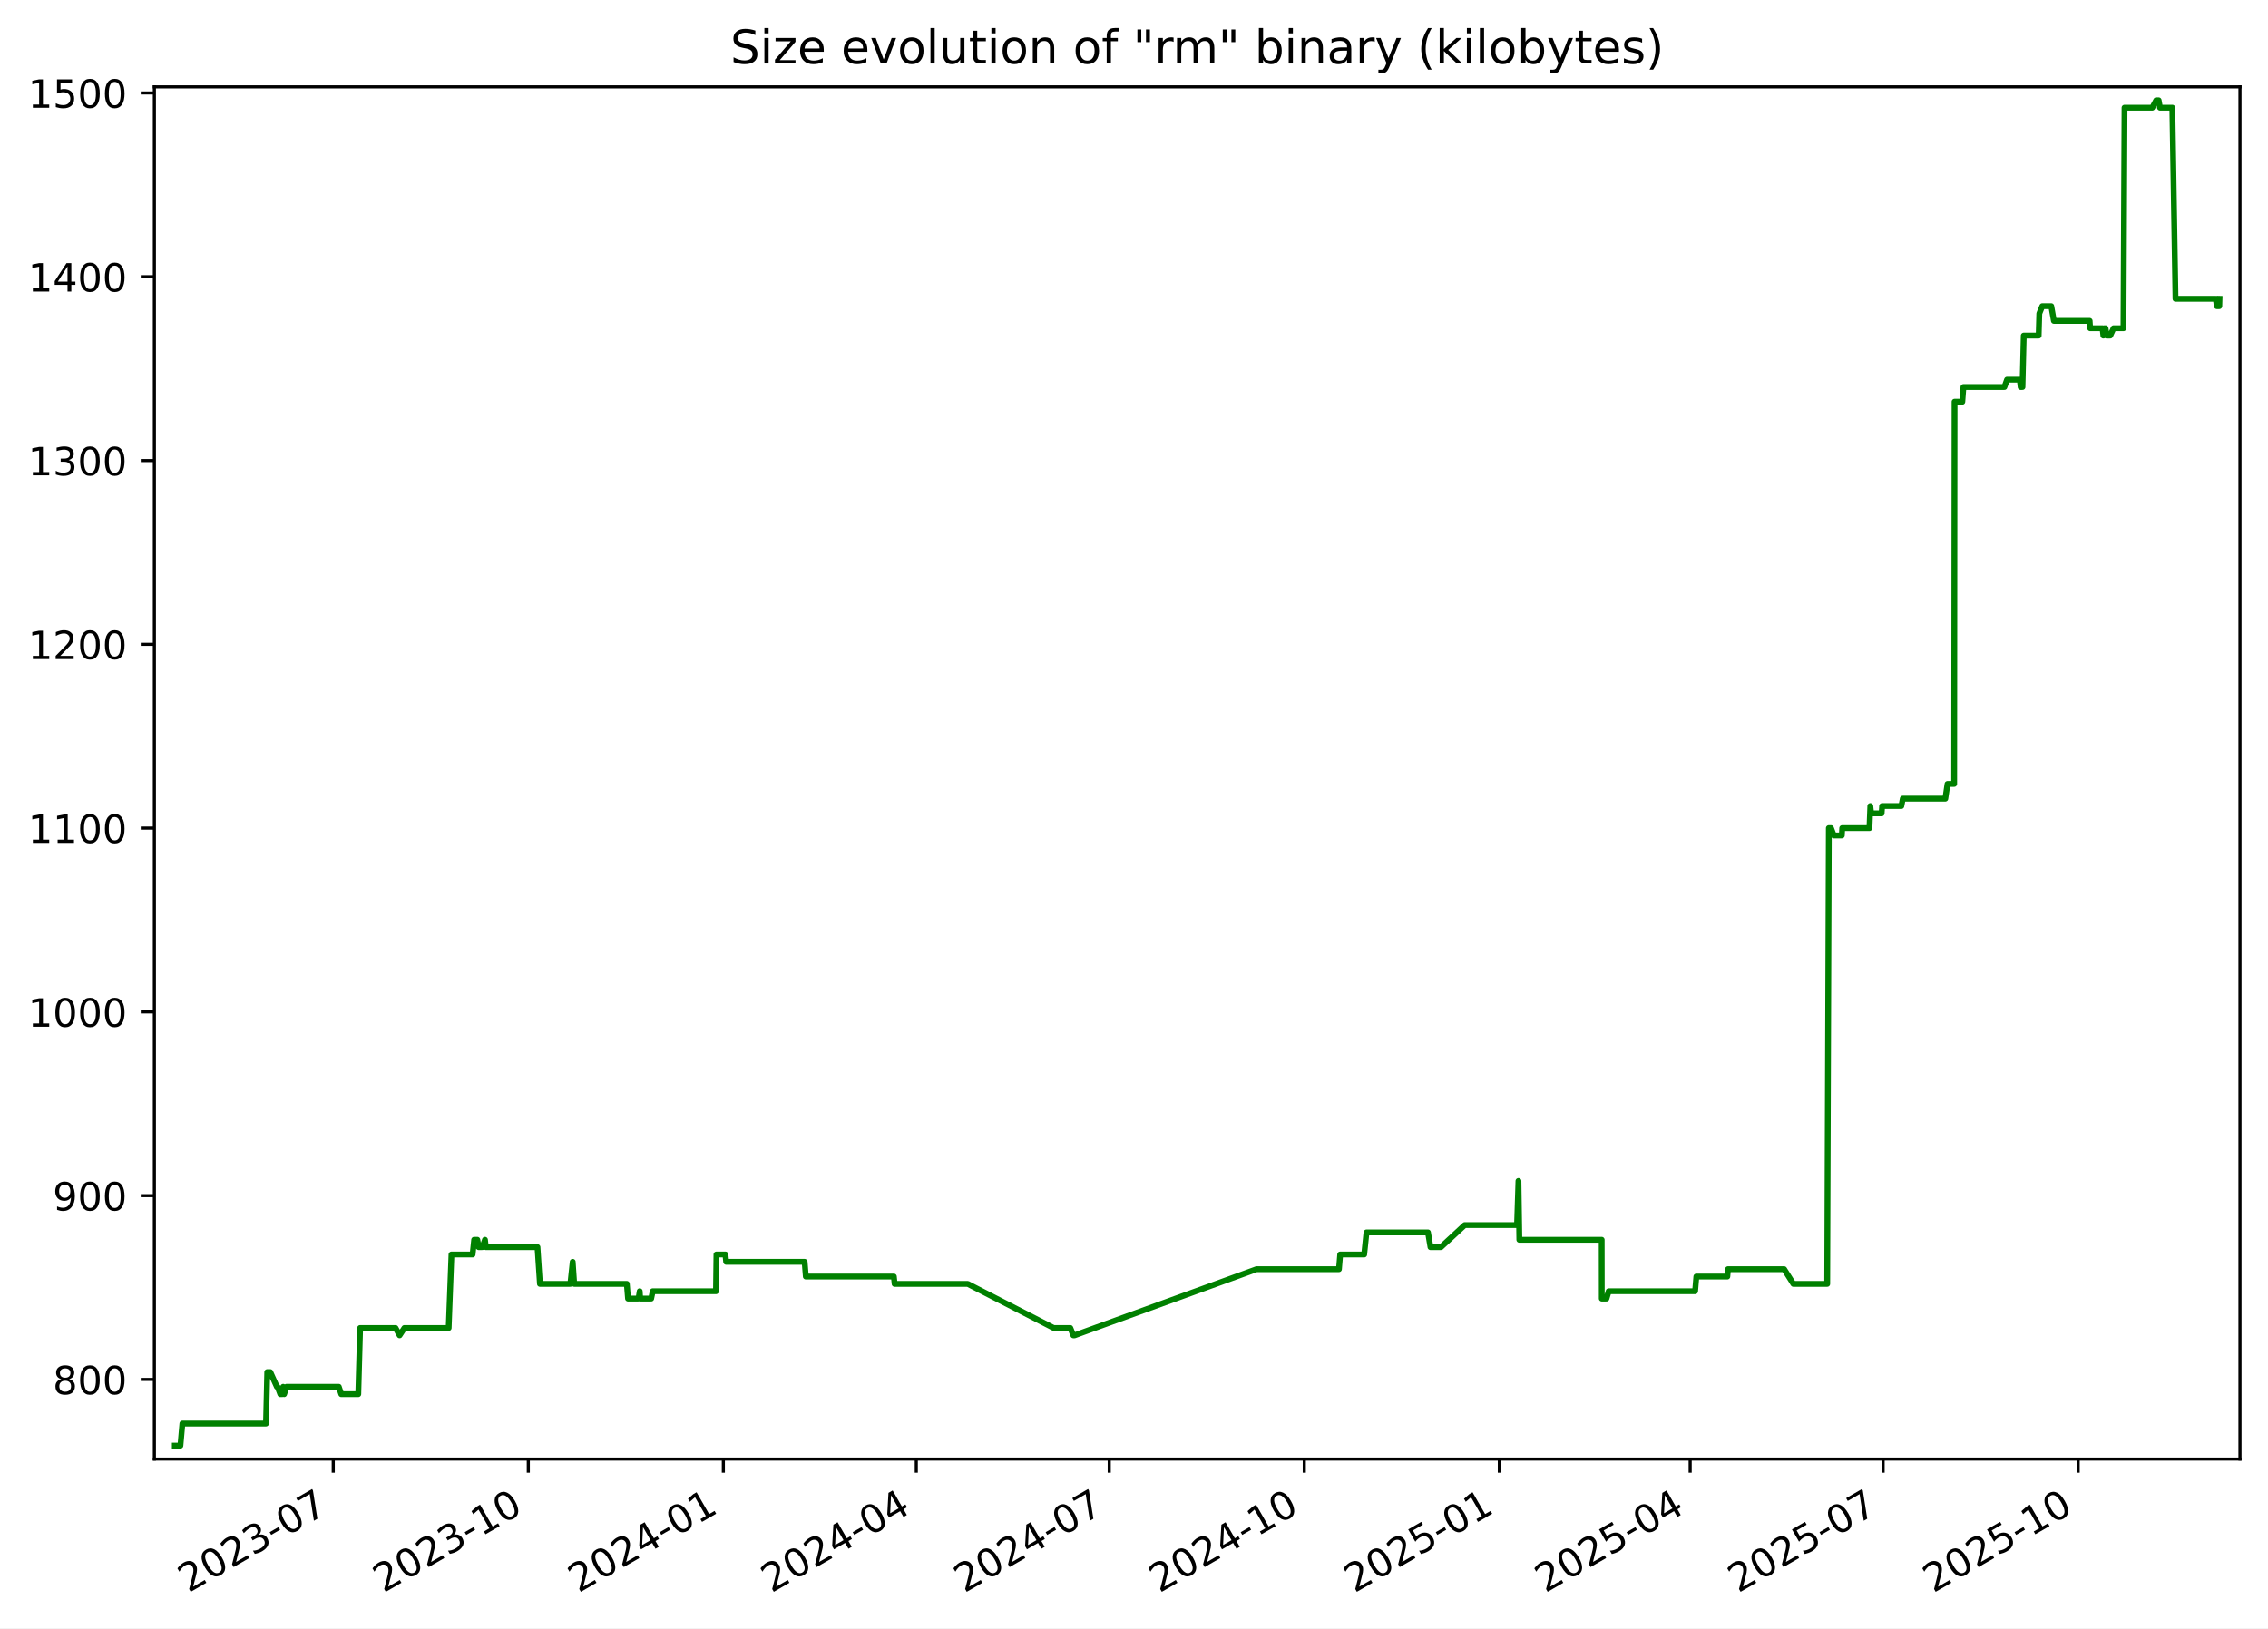
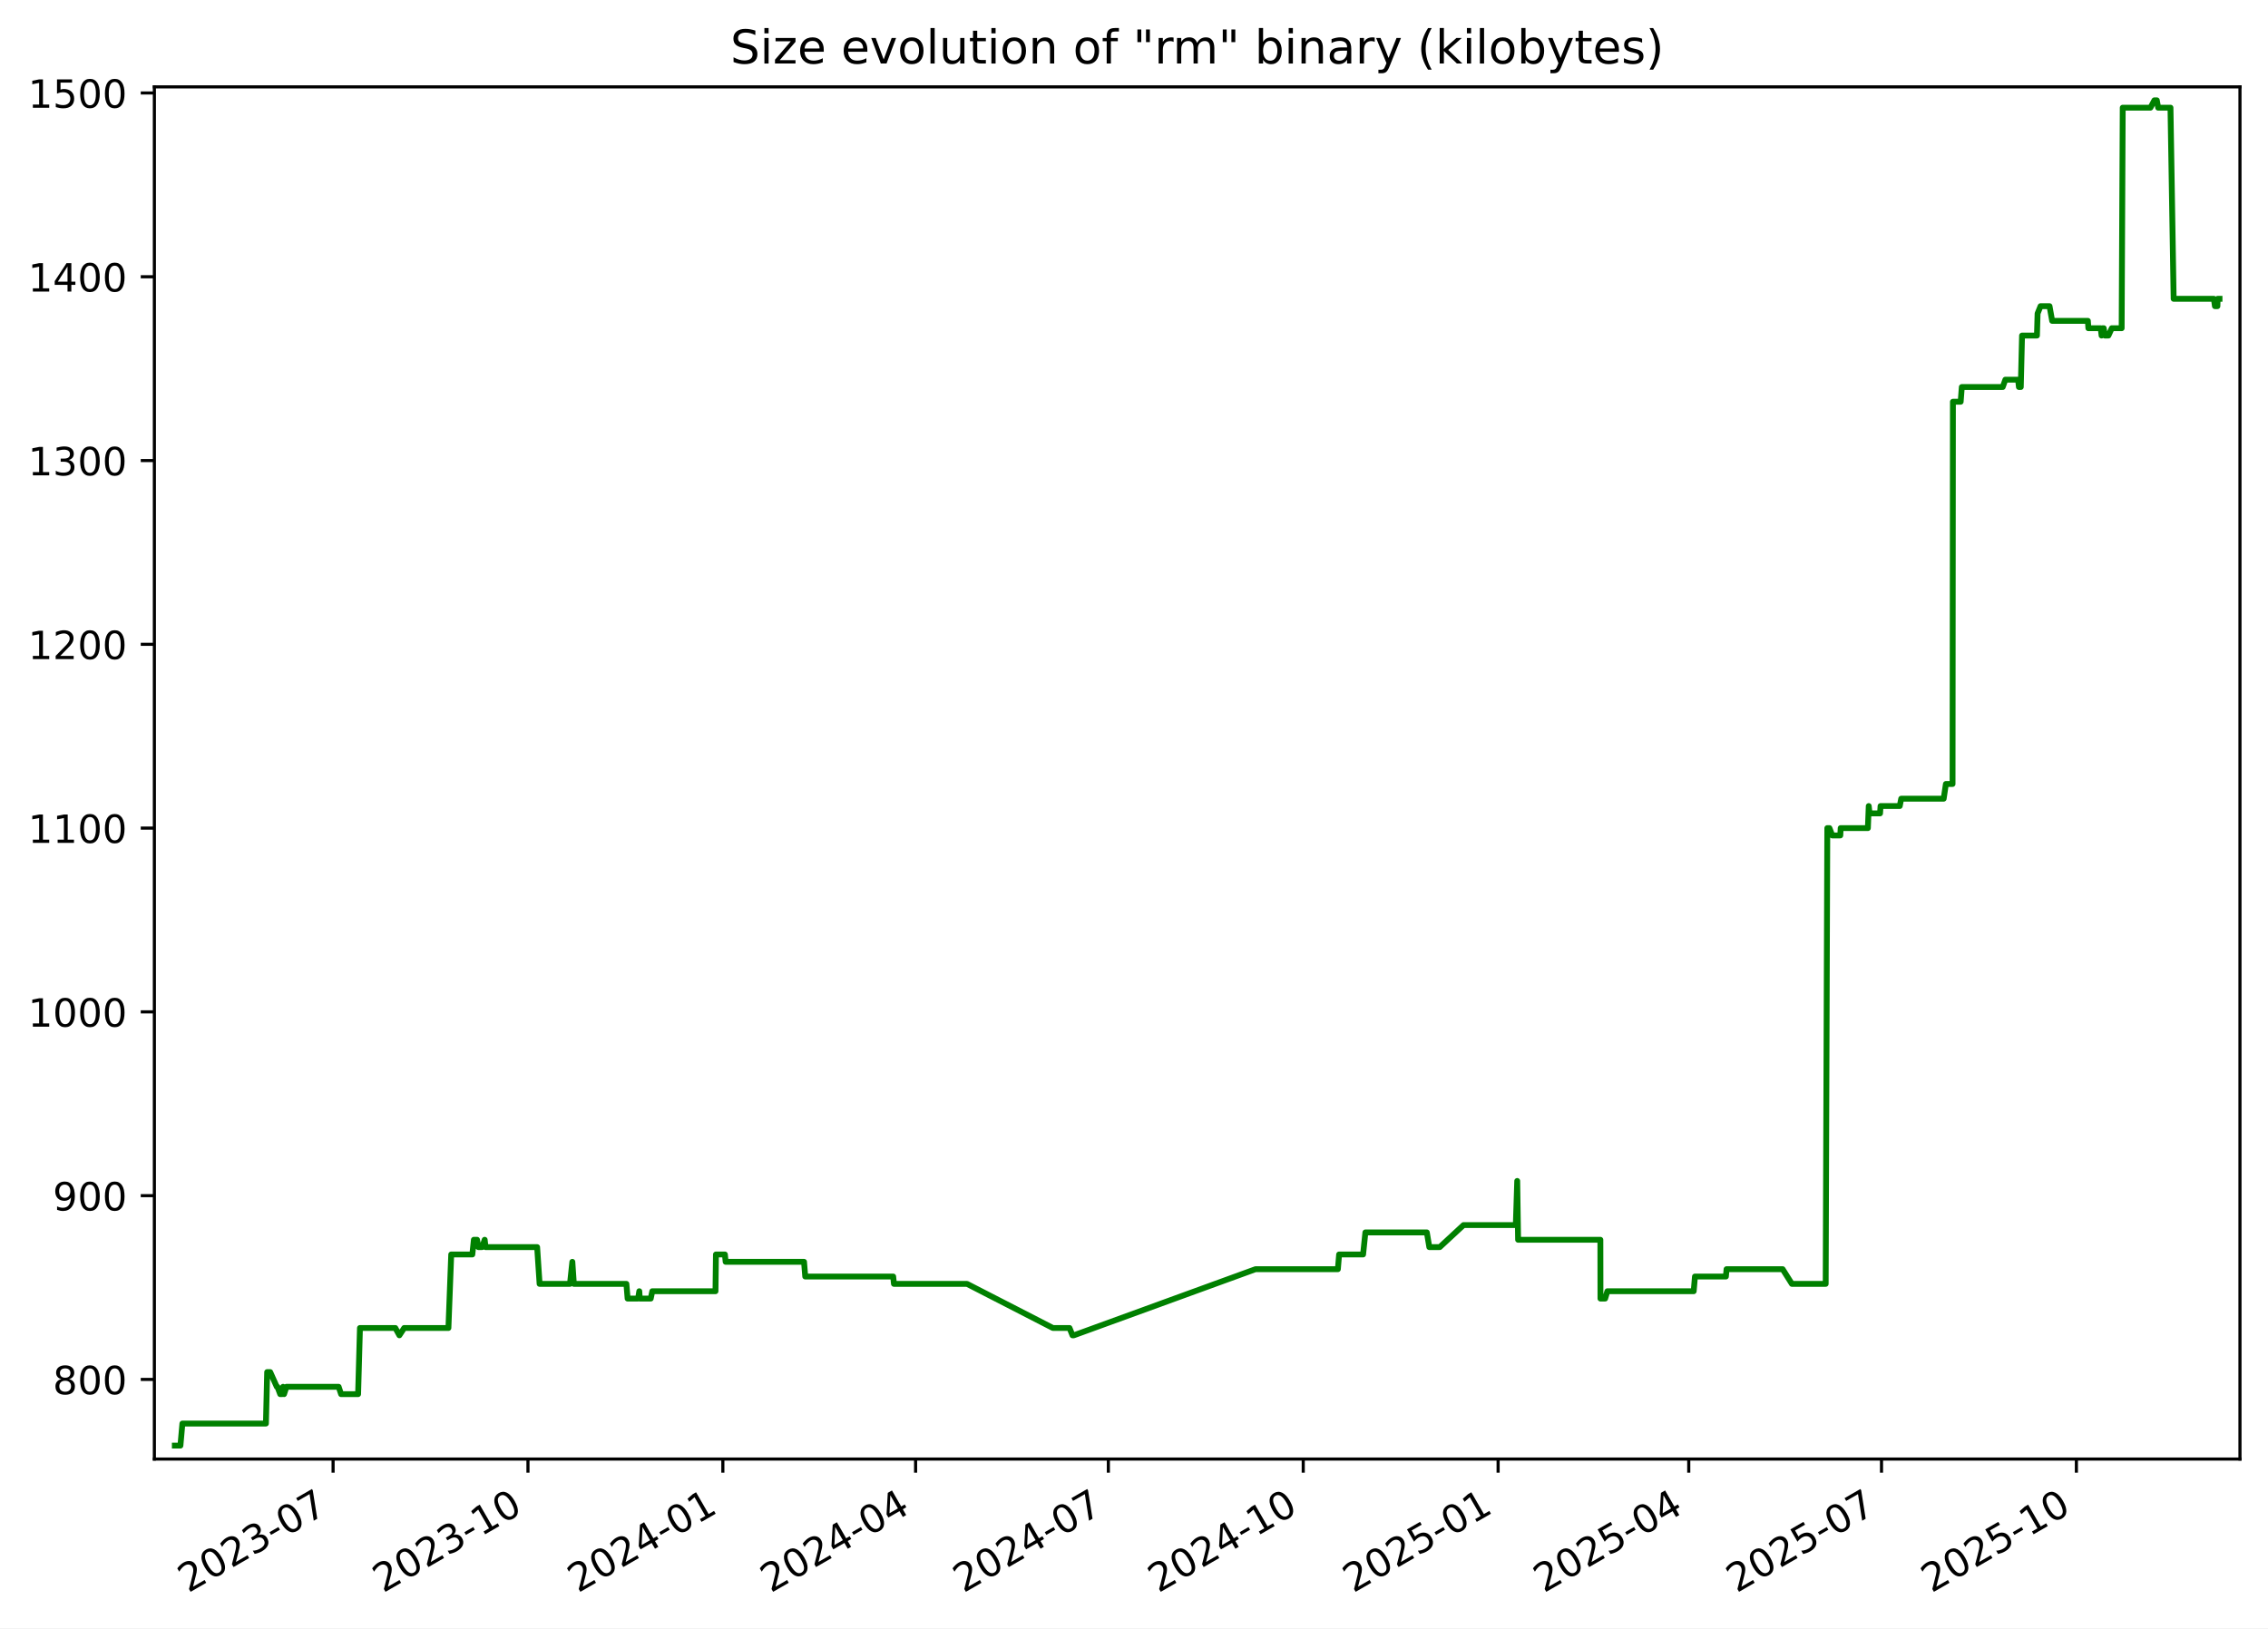
<svg xmlns="http://www.w3.org/2000/svg" xmlns:xlink="http://www.w3.org/1999/xlink" width="582.53pt" height="418.303pt" viewBox="0 0 582.53 418.303" version="1.1">
  <defs>
    <style type="text/css">*{stroke-linejoin: round; stroke-linecap: butt}</style>
  </defs>
  <g id="figure_1">
    <g id="patch_1">
      <path d="M -0 418.303  L 582.53 418.303  L 582.53 0  L -0 0  z " style="fill: #ffffff" />
    </g>
    <g id="axes_1">
      <g id="patch_2">
        <path d="M 39.65 374.83  L 575.33 374.83  L 575.33 22.318  L 39.65 22.318  z " style="fill: #ffffff" />
      </g>
      <g id="matplotlib.axis_1">
        <g id="xtick_1">
          <g id="line2d_1">
            <defs>
-               <path id="m361bc840e3" d="M 0 0  L 0 3.5  " style="stroke: #000000; stroke-width: 0.8" />
+               <path id="ma7aeedb7ee" d="M 0 0  L 0 3.5  " style="stroke: #000000; stroke-width: 0.8" />
            </defs>
            <g>
-               <use xlink:href="#m361bc840e3" x="85.592" y="374.83" style="stroke: #000000; stroke-width: 0.8" />
+               <use xlink:href="#ma7aeedb7ee" x="85.554" y="374.83" style="stroke: #000000; stroke-width: 0.8" />
            </g>
          </g>
          <g id="text_1">
-             <g transform="translate(48.36697 409.302) rotate(-30) scale(0.1 -0.1)">
+             <g transform="translate(48.3293 409.302) rotate(-30) scale(0.1 -0.1)">
              <defs>
                <path id="DejaVuSans-32" d="M 1228 531  L 3431 531  L 3431 0  L 469 0  L 469 531  Q 828 903 1448 1529  Q 2069 2156 2228 2338  Q 2531 2678 2651 2914  Q 2772 3150 2772 3378  Q 2772 3750 2511 3984  Q 2250 4219 1831 4219  Q 1534 4219 1204 4116  Q 875 4013 500 3803  L 500 4441  Q 881 4594 1212 4672  Q 1544 4750 1819 4750  Q 2544 4750 2975 4387  Q 3406 4025 3406 3419  Q 3406 3131 3298 2873  Q 3191 2616 2906 2266  Q 2828 2175 2409 1742  Q 1991 1309 1228 531  z " transform="scale(0.015625)" />
                <path id="DejaVuSans-30" d="M 2034 4250  Q 1547 4250 1301 3770  Q 1056 3291 1056 2328  Q 1056 1369 1301 889  Q 1547 409 2034 409  Q 2525 409 2770 889  Q 3016 1369 3016 2328  Q 3016 3291 2770 3770  Q 2525 4250 2034 4250  z M 2034 4750  Q 2819 4750 3233 4129  Q 3647 3509 3647 2328  Q 3647 1150 3233 529  Q 2819 -91 2034 -91  Q 1250 -91 836 529  Q 422 1150 422 2328  Q 422 3509 836 4129  Q 1250 4750 2034 4750  z " transform="scale(0.015625)" />
                <path id="DejaVuSans-33" d="M 2597 2516  Q 3050 2419 3304 2112  Q 3559 1806 3559 1356  Q 3559 666 3084 287  Q 2609 -91 1734 -91  Q 1441 -91 1130 -33  Q 819 25 488 141  L 488 750  Q 750 597 1062 519  Q 1375 441 1716 441  Q 2309 441 2620 675  Q 2931 909 2931 1356  Q 2931 1769 2642 2001  Q 2353 2234 1838 2234  L 1294 2234  L 1294 2753  L 1863 2753  Q 2328 2753 2575 2939  Q 2822 3125 2822 3475  Q 2822 3834 2567 4026  Q 2313 4219 1838 4219  Q 1578 4219 1281 4162  Q 984 4106 628 3988  L 628 4550  Q 988 4650 1302 4700  Q 1616 4750 1894 4750  Q 2613 4750 3031 4423  Q 3450 4097 3450 3541  Q 3450 3153 3228 2886  Q 3006 2619 2597 2516  z " transform="scale(0.015625)" />
                <path id="DejaVuSans-2d" d="M 313 2009  L 1997 2009  L 1997 1497  L 313 1497  L 313 2009  z " transform="scale(0.015625)" />
                <path id="DejaVuSans-37" d="M 525 4666  L 3525 4666  L 3525 4397  L 1831 0  L 1172 0  L 2766 4134  L 525 4134  L 525 4666  z " transform="scale(0.015625)" />
              </defs>
              <use xlink:href="#DejaVuSans-32" />
              <use xlink:href="#DejaVuSans-30" x="63.623" />
              <use xlink:href="#DejaVuSans-32" x="127.246" />
              <use xlink:href="#DejaVuSans-33" x="190.869" />
              <use xlink:href="#DejaVuSans-2d" x="254.492" />
              <use xlink:href="#DejaVuSans-30" x="290.576" />
              <use xlink:href="#DejaVuSans-37" x="354.199" />
            </g>
          </g>
        </g>
        <g id="xtick_2">
          <g id="line2d_2">
            <g>
-               <use xlink:href="#m361bc840e3" x="135.692" y="374.83" style="stroke: #000000; stroke-width: 0.8" />
+               <use xlink:href="#ma7aeedb7ee" x="135.607" y="374.83" style="stroke: #000000; stroke-width: 0.8" />
            </g>
          </g>
          <g id="text_2">
-             <g transform="translate(98.46672 409.302) rotate(-30) scale(0.1 -0.1)">
+             <g transform="translate(98.38266 409.302) rotate(-30) scale(0.1 -0.1)">
              <defs>
                <path id="DejaVuSans-31" d="M 794 531  L 1825 531  L 1825 4091  L 703 3866  L 703 4441  L 1819 4666  L 2450 4666  L 2450 531  L 3481 531  L 3481 0  L 794 0  L 794 531  z " transform="scale(0.015625)" />
              </defs>
              <use xlink:href="#DejaVuSans-32" />
              <use xlink:href="#DejaVuSans-30" x="63.623" />
              <use xlink:href="#DejaVuSans-32" x="127.246" />
              <use xlink:href="#DejaVuSans-33" x="190.869" />
              <use xlink:href="#DejaVuSans-2d" x="254.492" />
              <use xlink:href="#DejaVuSans-31" x="290.576" />
              <use xlink:href="#DejaVuSans-30" x="354.199" />
            </g>
          </g>
        </g>
        <g id="xtick_3">
          <g id="line2d_3">
            <g>
-               <use xlink:href="#m361bc840e3" x="185.791" y="374.83" style="stroke: #000000; stroke-width: 0.8" />
+               <use xlink:href="#ma7aeedb7ee" x="185.661" y="374.83" style="stroke: #000000; stroke-width: 0.8" />
            </g>
          </g>
          <g id="text_3">
-             <g transform="translate(148.5665 409.302) rotate(-30) scale(0.1 -0.1)">
+             <g transform="translate(148.436 409.302) rotate(-30) scale(0.1 -0.1)">
              <defs>
                <path id="DejaVuSans-34" d="M 2419 4116  L 825 1625  L 2419 1625  L 2419 4116  z M 2253 4666  L 3047 4666  L 3047 1625  L 3713 1625  L 3713 1100  L 3047 1100  L 3047 0  L 2419 0  L 2419 1100  L 313 1100  L 313 1709  L 2253 4666  z " transform="scale(0.015625)" />
              </defs>
              <use xlink:href="#DejaVuSans-32" />
              <use xlink:href="#DejaVuSans-30" x="63.623" />
              <use xlink:href="#DejaVuSans-32" x="127.246" />
              <use xlink:href="#DejaVuSans-34" x="190.869" />
              <use xlink:href="#DejaVuSans-2d" x="254.492" />
              <use xlink:href="#DejaVuSans-30" x="290.576" />
              <use xlink:href="#DejaVuSans-31" x="354.199" />
            </g>
          </g>
        </g>
        <g id="xtick_4">
          <g id="line2d_4">
            <g>
-               <use xlink:href="#m361bc840e3" x="235.346" y="374.83" style="stroke: #000000; stroke-width: 0.8" />
+               <use xlink:href="#ma7aeedb7ee" x="235.17" y="374.83" style="stroke: #000000; stroke-width: 0.8" />
            </g>
          </g>
          <g id="text_4">
-             <g transform="translate(198.1217 409.302) rotate(-30) scale(0.1 -0.1)">
+             <g transform="translate(197.9453 409.302) rotate(-30) scale(0.1 -0.1)">
              <use xlink:href="#DejaVuSans-32" />
              <use xlink:href="#DejaVuSans-30" x="63.623" />
              <use xlink:href="#DejaVuSans-32" x="127.246" />
              <use xlink:href="#DejaVuSans-34" x="190.869" />
              <use xlink:href="#DejaVuSans-2d" x="254.492" />
              <use xlink:href="#DejaVuSans-30" x="290.576" />
              <use xlink:href="#DejaVuSans-34" x="354.199" />
            </g>
          </g>
        </g>
        <g id="xtick_5">
          <g id="line2d_5">
            <g>
-               <use xlink:href="#m361bc840e3" x="284.902" y="374.83" style="stroke: #000000; stroke-width: 0.8" />
+               <use xlink:href="#ma7aeedb7ee" x="284.679" y="374.83" style="stroke: #000000; stroke-width: 0.8" />
            </g>
          </g>
          <g id="text_5">
-             <g transform="translate(247.6769 409.302) rotate(-30) scale(0.1 -0.1)">
+             <g transform="translate(247.4546 409.302) rotate(-30) scale(0.1 -0.1)">
              <use xlink:href="#DejaVuSans-32" />
              <use xlink:href="#DejaVuSans-30" x="63.623" />
              <use xlink:href="#DejaVuSans-32" x="127.246" />
              <use xlink:href="#DejaVuSans-34" x="190.869" />
              <use xlink:href="#DejaVuSans-2d" x="254.492" />
              <use xlink:href="#DejaVuSans-30" x="290.576" />
              <use xlink:href="#DejaVuSans-37" x="354.199" />
            </g>
          </g>
        </g>
        <g id="xtick_6">
          <g id="line2d_6">
            <g>
-               <use xlink:href="#m361bc840e3" x="335.001" y="374.83" style="stroke: #000000; stroke-width: 0.8" />
+               <use xlink:href="#ma7aeedb7ee" x="334.733" y="374.83" style="stroke: #000000; stroke-width: 0.8" />
            </g>
          </g>
          <g id="text_6">
-             <g transform="translate(297.7766 409.302) rotate(-30) scale(0.1 -0.1)">
+             <g transform="translate(297.508 409.302) rotate(-30) scale(0.1 -0.1)">
              <use xlink:href="#DejaVuSans-32" />
              <use xlink:href="#DejaVuSans-30" x="63.623" />
              <use xlink:href="#DejaVuSans-32" x="127.246" />
              <use xlink:href="#DejaVuSans-34" x="190.869" />
              <use xlink:href="#DejaVuSans-2d" x="254.492" />
              <use xlink:href="#DejaVuSans-31" x="290.576" />
              <use xlink:href="#DejaVuSans-30" x="354.199" />
            </g>
          </g>
        </g>
        <g id="xtick_7">
          <g id="line2d_7">
            <g>
-               <use xlink:href="#m361bc840e3" x="385.101" y="374.83" style="stroke: #000000; stroke-width: 0.8" />
+               <use xlink:href="#ma7aeedb7ee" x="384.786" y="374.83" style="stroke: #000000; stroke-width: 0.8" />
            </g>
          </g>
          <g id="text_7">
-             <g transform="translate(347.8764 409.302) rotate(-30) scale(0.1 -0.1)">
+             <g transform="translate(347.5614 409.302) rotate(-30) scale(0.1 -0.1)">
              <defs>
                <path id="DejaVuSans-35" d="M 691 4666  L 3169 4666  L 3169 4134  L 1269 4134  L 1269 2991  Q 1406 3038 1543 3061  Q 1681 3084 1819 3084  Q 2600 3084 3056 2656  Q 3513 2228 3513 1497  Q 3513 744 3044 326  Q 2575 -91 1722 -91  Q 1428 -91 1123 -41  Q 819 9 494 109  L 494 744  Q 775 591 1075 516  Q 1375 441 1709 441  Q 2250 441 2565 725  Q 2881 1009 2881 1497  Q 2881 1984 2565 2268  Q 2250 2553 1709 2553  Q 1456 2553 1204 2497  Q 953 2441 691 2322  L 691 4666  z " transform="scale(0.015625)" />
              </defs>
              <use xlink:href="#DejaVuSans-32" />
              <use xlink:href="#DejaVuSans-30" x="63.623" />
              <use xlink:href="#DejaVuSans-32" x="127.246" />
              <use xlink:href="#DejaVuSans-35" x="190.869" />
              <use xlink:href="#DejaVuSans-2d" x="254.492" />
              <use xlink:href="#DejaVuSans-30" x="290.576" />
              <use xlink:href="#DejaVuSans-31" x="354.199" />
            </g>
          </g>
        </g>
        <g id="xtick_8">
          <g id="line2d_8">
            <g>
-               <use xlink:href="#m361bc840e3" x="434.112" y="374.83" style="stroke: #000000; stroke-width: 0.8" />
+               <use xlink:href="#ma7aeedb7ee" x="433.751" y="374.83" style="stroke: #000000; stroke-width: 0.8" />
            </g>
          </g>
          <g id="text_8">
-             <g transform="translate(396.887 409.302) rotate(-30) scale(0.1 -0.1)">
+             <g transform="translate(396.5266 409.302) rotate(-30) scale(0.1 -0.1)">
              <use xlink:href="#DejaVuSans-32" />
              <use xlink:href="#DejaVuSans-30" x="63.623" />
              <use xlink:href="#DejaVuSans-32" x="127.246" />
              <use xlink:href="#DejaVuSans-35" x="190.869" />
              <use xlink:href="#DejaVuSans-2d" x="254.492" />
              <use xlink:href="#DejaVuSans-30" x="290.576" />
              <use xlink:href="#DejaVuSans-34" x="354.199" />
            </g>
          </g>
        </g>
        <g id="xtick_9">
          <g id="line2d_9">
            <g>
-               <use xlink:href="#m361bc840e3" x="483.667" y="374.83" style="stroke: #000000; stroke-width: 0.8" />
+               <use xlink:href="#ma7aeedb7ee" x="483.261" y="374.83" style="stroke: #000000; stroke-width: 0.8" />
            </g>
          </g>
          <g id="text_9">
-             <g transform="translate(446.4422 409.302) rotate(-30) scale(0.1 -0.1)">
+             <g transform="translate(446.0359 409.302) rotate(-30) scale(0.1 -0.1)">
              <use xlink:href="#DejaVuSans-32" />
              <use xlink:href="#DejaVuSans-30" x="63.623" />
              <use xlink:href="#DejaVuSans-32" x="127.246" />
              <use xlink:href="#DejaVuSans-35" x="190.869" />
              <use xlink:href="#DejaVuSans-2d" x="254.492" />
              <use xlink:href="#DejaVuSans-30" x="290.576" />
              <use xlink:href="#DejaVuSans-37" x="354.199" />
            </g>
          </g>
        </g>
        <g id="xtick_10">
          <g id="line2d_10">
            <g>
-               <use xlink:href="#m361bc840e3" x="533.767" y="374.83" style="stroke: #000000; stroke-width: 0.8" />
+               <use xlink:href="#ma7aeedb7ee" x="533.314" y="374.83" style="stroke: #000000; stroke-width: 0.8" />
            </g>
          </g>
          <g id="text_10">
-             <g transform="translate(496.5419 409.302) rotate(-30) scale(0.1 -0.1)">
+             <g transform="translate(496.0893 409.302) rotate(-30) scale(0.1 -0.1)">
              <use xlink:href="#DejaVuSans-32" />
              <use xlink:href="#DejaVuSans-30" x="63.623" />
              <use xlink:href="#DejaVuSans-32" x="127.246" />
              <use xlink:href="#DejaVuSans-35" x="190.869" />
              <use xlink:href="#DejaVuSans-2d" x="254.492" />
              <use xlink:href="#DejaVuSans-31" x="290.576" />
              <use xlink:href="#DejaVuSans-30" x="354.199" />
            </g>
          </g>
        </g>
      </g>
      <g id="matplotlib.axis_2">
        <g id="ytick_1">
          <g id="line2d_11">
            <defs>
-               <path id="m29c085b04a" d="M 0 0  L -3.5 0  " style="stroke: #000000; stroke-width: 0.8" />
+               <path id="m1d6349fa4c" d="M 0 0  L -3.5 0  " style="stroke: #000000; stroke-width: 0.8" />
            </defs>
            <g>
-               <use xlink:href="#m29c085b04a" x="39.65" y="354.377" style="stroke: #000000; stroke-width: 0.8" />
+               <use xlink:href="#m1d6349fa4c" x="39.65" y="354.377" style="stroke: #000000; stroke-width: 0.8" />
            </g>
          </g>
          <g id="text_11">
            <g transform="translate(13.5625 358.1766) scale(0.1 -0.1)">
              <defs>
                <path id="DejaVuSans-38" d="M 2034 2216  Q 1584 2216 1326 1975  Q 1069 1734 1069 1313  Q 1069 891 1326 650  Q 1584 409 2034 409  Q 2484 409 2743 651  Q 3003 894 3003 1313  Q 3003 1734 2745 1975  Q 2488 2216 2034 2216  z M 1403 2484  Q 997 2584 770 2862  Q 544 3141 544 3541  Q 544 4100 942 4425  Q 1341 4750 2034 4750  Q 2731 4750 3128 4425  Q 3525 4100 3525 3541  Q 3525 3141 3298 2862  Q 3072 2584 2669 2484  Q 3125 2378 3379 2068  Q 3634 1759 3634 1313  Q 3634 634 3220 271  Q 2806 -91 2034 -91  Q 1263 -91 848 271  Q 434 634 434 1313  Q 434 1759 690 2068  Q 947 2378 1403 2484  z M 1172 3481  Q 1172 3119 1398 2916  Q 1625 2713 2034 2713  Q 2441 2713 2670 2916  Q 2900 3119 2900 3481  Q 2900 3844 2670 4047  Q 2441 4250 2034 4250  Q 1625 4250 1398 4047  Q 1172 3844 1172 3481  z " transform="scale(0.015625)" />
              </defs>
              <use xlink:href="#DejaVuSans-38" />
              <use xlink:href="#DejaVuSans-30" x="63.623" />
              <use xlink:href="#DejaVuSans-30" x="127.246" />
            </g>
          </g>
        </g>
        <g id="ytick_2">
          <g id="line2d_12">
            <g>
-               <use xlink:href="#m29c085b04a" x="39.65" y="307.164" style="stroke: #000000; stroke-width: 0.8" />
+               <use xlink:href="#m1d6349fa4c" x="39.65" y="307.164" style="stroke: #000000; stroke-width: 0.8" />
            </g>
          </g>
          <g id="text_12">
            <g transform="translate(13.5625 310.9635) scale(0.1 -0.1)">
              <defs>
                <path id="DejaVuSans-39" d="M 703 97  L 703 672  Q 941 559 1184 500  Q 1428 441 1663 441  Q 2288 441 2617 861  Q 2947 1281 2994 2138  Q 2813 1869 2534 1725  Q 2256 1581 1919 1581  Q 1219 1581 811 2004  Q 403 2428 403 3163  Q 403 3881 828 4315  Q 1253 4750 1959 4750  Q 2769 4750 3195 4129  Q 3622 3509 3622 2328  Q 3622 1225 3098 567  Q 2575 -91 1691 -91  Q 1453 -91 1209 -44  Q 966 3 703 97  z M 1959 2075  Q 2384 2075 2632 2365  Q 2881 2656 2881 3163  Q 2881 3666 2632 3958  Q 2384 4250 1959 4250  Q 1534 4250 1286 3958  Q 1038 3666 1038 3163  Q 1038 2656 1286 2365  Q 1534 2075 1959 2075  z " transform="scale(0.015625)" />
              </defs>
              <use xlink:href="#DejaVuSans-39" />
              <use xlink:href="#DejaVuSans-30" x="63.623" />
              <use xlink:href="#DejaVuSans-30" x="127.246" />
            </g>
          </g>
        </g>
        <g id="ytick_3">
          <g id="line2d_13">
            <g>
-               <use xlink:href="#m29c085b04a" x="39.65" y="259.951" style="stroke: #000000; stroke-width: 0.8" />
+               <use xlink:href="#m1d6349fa4c" x="39.65" y="259.951" style="stroke: #000000; stroke-width: 0.8" />
            </g>
          </g>
          <g id="text_13">
            <g transform="translate(7.2 263.7504) scale(0.1 -0.1)">
              <use xlink:href="#DejaVuSans-31" />
              <use xlink:href="#DejaVuSans-30" x="63.623" />
              <use xlink:href="#DejaVuSans-30" x="127.246" />
              <use xlink:href="#DejaVuSans-30" x="190.869" />
            </g>
          </g>
        </g>
        <g id="ytick_4">
          <g id="line2d_14">
            <g>
-               <use xlink:href="#m29c085b04a" x="39.65" y="212.738" style="stroke: #000000; stroke-width: 0.8" />
+               <use xlink:href="#m1d6349fa4c" x="39.65" y="212.738" style="stroke: #000000; stroke-width: 0.8" />
            </g>
          </g>
          <g id="text_14">
            <g transform="translate(7.2 216.5373) scale(0.1 -0.1)">
              <use xlink:href="#DejaVuSans-31" />
              <use xlink:href="#DejaVuSans-31" x="63.623" />
              <use xlink:href="#DejaVuSans-30" x="127.246" />
              <use xlink:href="#DejaVuSans-30" x="190.869" />
            </g>
          </g>
        </g>
        <g id="ytick_5">
          <g id="line2d_15">
            <g>
-               <use xlink:href="#m29c085b04a" x="39.65" y="165.525" style="stroke: #000000; stroke-width: 0.8" />
+               <use xlink:href="#m1d6349fa4c" x="39.65" y="165.525" style="stroke: #000000; stroke-width: 0.8" />
            </g>
          </g>
          <g id="text_15">
            <g transform="translate(7.2 169.3242) scale(0.1 -0.1)">
              <use xlink:href="#DejaVuSans-31" />
              <use xlink:href="#DejaVuSans-32" x="63.623" />
              <use xlink:href="#DejaVuSans-30" x="127.246" />
              <use xlink:href="#DejaVuSans-30" x="190.869" />
            </g>
          </g>
        </g>
        <g id="ytick_6">
          <g id="line2d_16">
            <g>
-               <use xlink:href="#m29c085b04a" x="39.65" y="118.312" style="stroke: #000000; stroke-width: 0.8" />
+               <use xlink:href="#m1d6349fa4c" x="39.65" y="118.312" style="stroke: #000000; stroke-width: 0.8" />
            </g>
          </g>
          <g id="text_16">
            <g transform="translate(7.2 122.111) scale(0.1 -0.1)">
              <use xlink:href="#DejaVuSans-31" />
              <use xlink:href="#DejaVuSans-33" x="63.623" />
              <use xlink:href="#DejaVuSans-30" x="127.246" />
              <use xlink:href="#DejaVuSans-30" x="190.869" />
            </g>
          </g>
        </g>
        <g id="ytick_7">
          <g id="line2d_17">
            <g>
-               <use xlink:href="#m29c085b04a" x="39.65" y="71.099" style="stroke: #000000; stroke-width: 0.8" />
+               <use xlink:href="#m1d6349fa4c" x="39.65" y="71.099" style="stroke: #000000; stroke-width: 0.8" />
            </g>
          </g>
          <g id="text_17">
            <g transform="translate(7.2 74.89793) scale(0.1 -0.1)">
              <use xlink:href="#DejaVuSans-31" />
              <use xlink:href="#DejaVuSans-34" x="63.623" />
              <use xlink:href="#DejaVuSans-30" x="127.246" />
              <use xlink:href="#DejaVuSans-30" x="190.869" />
            </g>
          </g>
        </g>
        <g id="ytick_8">
          <g id="line2d_18">
            <g>
-               <use xlink:href="#m29c085b04a" x="39.65" y="23.886" style="stroke: #000000; stroke-width: 0.8" />
+               <use xlink:href="#m1d6349fa4c" x="39.65" y="23.886" style="stroke: #000000; stroke-width: 0.8" />
            </g>
          </g>
          <g id="text_18">
            <g transform="translate(7.2 27.68482) scale(0.1 -0.1)">
              <use xlink:href="#DejaVuSans-31" />
              <use xlink:href="#DejaVuSans-35" x="63.623" />
              <use xlink:href="#DejaVuSans-30" x="127.246" />
              <use xlink:href="#DejaVuSans-30" x="190.869" />
            </g>
          </g>
        </g>
      </g>
      <g id="line2d_19">
-         <path d="M 44.902 371.374  L 46.343 371.374  L 46.848 365.709  L 68.325 365.709  L 68.644 352.489  L 69.422 352.489  L 71.12 356.266  L 71.286 356.266  L 71.994 358.154  L 72.478 358.154  L 72.733 356.266  L 72.983 358.154  L 73.6 356.266  L 87.019 356.266  L 87.651 358.154  L 92.023 358.154  L 92.497 341.158  L 101.591 341.158  L 102.635 343.046  L 103.869 341.158  L 115.242 341.158  L 115.959 322.272  L 121.386 322.272  L 121.786 318.495  L 122.603 318.495  L 122.943 320.384  L 123.897 320.384  L 124.563 318.495  L 124.788 320.384  L 138.05 320.384  L 138.681 329.827  L 146.496 329.827  L 147.099 324.161  L 147.487 329.827  L 160.997 329.827  L 161.308 333.604  L 164.004 333.604  L 164.311 331.715  L 164.431 333.604  L 167.255 333.604  L 167.651 331.715  L 183.902 331.715  L 184.019 322.272  L 186.322 322.272  L 186.511 324.161  L 206.667 324.161  L 206.973 327.938  L 229.585 327.938  L 229.778 329.827  L 248.569 329.827  L 270.64 341.158  L 274.912 341.158  L 275.679 343.046  L 276.011 343.046  L 322.741 326.05  L 343.908 326.05  L 344.226 322.272  L 350.39 322.272  L 350.979 316.607  L 366.778 316.607  L 367.417 320.384  L 370.098 320.384  L 376.215 314.718  L 389.651 314.718  L 390.014 303.387  L 390.243 318.495  L 411.391 318.495  L 411.413 333.604  L 412.617 333.604  L 413.189 331.715  L 435.385 331.715  L 435.706 327.938  L 443.664 327.938  L 443.83 326.05  L 458.248 326.05  L 460.628 329.827  L 469.318 329.827  L 469.732 212.738  L 470.281 212.738  L 471.008 214.627  L 473.069 214.627  L 473.168 212.738  L 480.166 212.738  L 480.385 207.072  L 480.595 208.961  L 483.292 208.961  L 483.42 207.072  L 488.357 207.072  L 488.731 205.184  L 499.653 205.184  L 500.217 201.407  L 501.93 201.407  L 502.027 103.204  L 504.021 103.204  L 504.308 99.427  L 514.829 99.427  L 515.508 97.538  L 518.787 97.538  L 518.994 99.427  L 519.473 99.427  L 519.797 86.207  L 523.628 86.207  L 523.792 80.541  L 524.553 78.653  L 526.864 78.653  L 527.54 82.43  L 536.722 82.43  L 536.85 84.318  L 540.024 84.318  L 540.243 86.207  L 540.519 84.318  L 540.802 84.318  L 541.091 86.207  L 542.002 86.207  L 542.87 84.318  L 545.407 84.318  L 545.68 27.663  L 552.807 27.663  L 553.819 25.774  L 554.446 25.774  L 554.788 27.663  L 557.958 27.663  L 558.773 76.764  L 569.117 76.764  L 569.386 78.653  L 570.022 78.653  L 570.078 76.764  L 570.078 76.764  " clip-path="url(#pb0aef3952c)" style="fill: none; stroke: #008000; stroke-width: 1.5; stroke-linecap: square" />
+         <path d="M 44.902 371.374  L 46.342 371.374  L 46.846 365.709  L 68.304 365.709  L 68.622 352.489  L 69.4 352.489  L 71.095 356.266  L 71.262 356.266  L 71.969 358.154  L 72.453 358.154  L 72.708 356.266  L 72.957 358.154  L 73.573 356.266  L 86.98 356.266  L 87.611 358.154  L 91.979 358.154  L 92.453 341.158  L 101.538 341.158  L 102.581 343.046  L 103.815 341.158  L 115.177 341.158  L 115.894 322.272  L 121.315 322.272  L 121.715 318.495  L 122.531 318.495  L 122.871 320.384  L 123.824 320.384  L 124.49 318.495  L 124.714 320.384  L 137.963 320.384  L 138.594 329.827  L 146.402 329.827  L 147.005 324.161  L 147.392 329.827  L 160.889 329.827  L 161.2 333.604  L 163.894 333.604  L 164.2 331.715  L 164.32 333.604  L 167.141 333.604  L 167.537 331.715  L 183.773 331.715  L 183.89 322.272  L 186.191 322.272  L 186.38 324.161  L 206.517 324.161  L 206.823 327.938  L 229.414 327.938  L 229.607 329.827  L 248.38 329.827  L 270.431 341.158  L 274.699 341.158  L 275.465 343.046  L 275.797 343.046  L 322.483 326.05  L 343.632 326.05  L 343.948 322.272  L 350.107 322.272  L 350.695 316.607  L 366.48 316.607  L 367.118 320.384  L 369.797 320.384  L 375.908 314.718  L 389.332 314.718  L 389.695 303.387  L 389.923 318.495  L 411.052 318.495  L 411.074 333.604  L 412.276 333.604  L 412.848 331.715  L 435.024 331.715  L 435.344 327.938  L 443.295 327.938  L 443.461 326.05  L 457.866 326.05  L 460.243 329.827  L 468.925 329.827  L 469.338 212.738  L 469.888 212.738  L 470.614 214.627  L 472.673 214.627  L 472.772 212.738  L 479.763 212.738  L 479.982 207.072  L 480.192 208.961  L 482.887 208.961  L 483.014 207.072  L 487.946 207.072  L 488.32 205.184  L 499.232 205.184  L 499.795 201.407  L 501.507 201.407  L 501.604 103.204  L 503.596 103.204  L 503.883 99.427  L 514.394 99.427  L 515.073 97.538  L 518.349 97.538  L 518.555 99.427  L 519.034 99.427  L 519.357 86.207  L 523.185 86.207  L 523.349 80.541  L 524.109 78.653  L 526.418 78.653  L 527.093 82.43  L 536.267 82.43  L 536.394 84.318  L 539.565 84.318  L 539.785 86.207  L 540.06 84.318  L 540.343 84.318  L 540.631 86.207  L 541.541 86.207  L 542.409 84.318  L 544.943 84.318  L 545.217 27.663  L 552.337 27.663  L 553.348 25.774  L 553.975 25.774  L 554.316 27.663  L 557.483 27.663  L 558.297 76.764  L 568.631 76.764  L 568.9 78.653  L 569.536 78.653  L 569.592 76.764  L 570.078 76.764  L 570.078 76.764  " clip-path="url(#pa1981966db)" style="fill: none; stroke: #008000; stroke-width: 1.5; stroke-linecap: square" />
      </g>
      <g id="patch_3">
        <path d="M 39.65 374.83  L 39.65 22.318  " style="fill: none; stroke: #000000; stroke-width: 0.8; stroke-linejoin: miter; stroke-linecap: square" />
      </g>
      <g id="patch_4">
        <path d="M 575.33 374.83  L 575.33 22.318  " style="fill: none; stroke: #000000; stroke-width: 0.8; stroke-linejoin: miter; stroke-linecap: square" />
      </g>
      <g id="patch_5">
        <path d="M 39.65 374.83  L 575.33 374.83  " style="fill: none; stroke: #000000; stroke-width: 0.8; stroke-linejoin: miter; stroke-linecap: square" />
      </g>
      <g id="patch_6">
        <path d="M 39.65 22.318  L 575.33 22.318  " style="fill: none; stroke: #000000; stroke-width: 0.8; stroke-linejoin: miter; stroke-linecap: square" />
      </g>
      <g id="text_19">
        <g transform="translate(187.5884 16.31812) scale(0.12 -0.12)">
          <defs>
            <path id="DejaVuSans-53" d="M 3425 4513  L 3425 3897  Q 3066 4069 2747 4153  Q 2428 4238 2131 4238  Q 1616 4238 1336 4038  Q 1056 3838 1056 3469  Q 1056 3159 1242 3001  Q 1428 2844 1947 2747  L 2328 2669  Q 3034 2534 3370 2195  Q 3706 1856 3706 1288  Q 3706 609 3251 259  Q 2797 -91 1919 -91  Q 1588 -91 1214 -16  Q 841 59 441 206  L 441 856  Q 825 641 1194 531  Q 1563 422 1919 422  Q 2459 422 2753 634  Q 3047 847 3047 1241  Q 3047 1584 2836 1778  Q 2625 1972 2144 2069  L 1759 2144  Q 1053 2284 737 2584  Q 422 2884 422 3419  Q 422 4038 858 4394  Q 1294 4750 2059 4750  Q 2388 4750 2728 4690  Q 3069 4631 3425 4513  z " transform="scale(0.015625)" />
            <path id="DejaVuSans-69" d="M 603 3500  L 1178 3500  L 1178 0  L 603 0  L 603 3500  z M 603 4863  L 1178 4863  L 1178 4134  L 603 4134  L 603 4863  z " transform="scale(0.015625)" />
            <path id="DejaVuSans-7a" d="M 353 3500  L 3084 3500  L 3084 2975  L 922 459  L 3084 459  L 3084 0  L 275 0  L 275 525  L 2438 3041  L 353 3041  L 353 3500  z " transform="scale(0.015625)" />
            <path id="DejaVuSans-65" d="M 3597 1894  L 3597 1613  L 953 1613  Q 991 1019 1311 708  Q 1631 397 2203 397  Q 2534 397 2845 478  Q 3156 559 3463 722  L 3463 178  Q 3153 47 2828 -22  Q 2503 -91 2169 -91  Q 1331 -91 842 396  Q 353 884 353 1716  Q 353 2575 817 3079  Q 1281 3584 2069 3584  Q 2775 3584 3186 3129  Q 3597 2675 3597 1894  z M 3022 2063  Q 3016 2534 2758 2815  Q 2500 3097 2075 3097  Q 1594 3097 1305 2825  Q 1016 2553 972 2059  L 3022 2063  z " transform="scale(0.015625)" />
            <path id="DejaVuSans-20" transform="scale(0.015625)" />
            <path id="DejaVuSans-76" d="M 191 3500  L 800 3500  L 1894 563  L 2988 3500  L 3597 3500  L 2284 0  L 1503 0  L 191 3500  z " transform="scale(0.015625)" />
            <path id="DejaVuSans-6f" d="M 1959 3097  Q 1497 3097 1228 2736  Q 959 2375 959 1747  Q 959 1119 1226 758  Q 1494 397 1959 397  Q 2419 397 2687 759  Q 2956 1122 2956 1747  Q 2956 2369 2687 2733  Q 2419 3097 1959 3097  z M 1959 3584  Q 2709 3584 3137 3096  Q 3566 2609 3566 1747  Q 3566 888 3137 398  Q 2709 -91 1959 -91  Q 1206 -91 779 398  Q 353 888 353 1747  Q 353 2609 779 3096  Q 1206 3584 1959 3584  z " transform="scale(0.015625)" />
            <path id="DejaVuSans-6c" d="M 603 4863  L 1178 4863  L 1178 0  L 603 0  L 603 4863  z " transform="scale(0.015625)" />
            <path id="DejaVuSans-75" d="M 544 1381  L 544 3500  L 1119 3500  L 1119 1403  Q 1119 906 1312 657  Q 1506 409 1894 409  Q 2359 409 2629 706  Q 2900 1003 2900 1516  L 2900 3500  L 3475 3500  L 3475 0  L 2900 0  L 2900 538  Q 2691 219 2414 64  Q 2138 -91 1772 -91  Q 1169 -91 856 284  Q 544 659 544 1381  z M 1991 3584  L 1991 3584  z " transform="scale(0.015625)" />
            <path id="DejaVuSans-74" d="M 1172 4494  L 1172 3500  L 2356 3500  L 2356 3053  L 1172 3053  L 1172 1153  Q 1172 725 1289 603  Q 1406 481 1766 481  L 2356 481  L 2356 0  L 1766 0  Q 1100 0 847 248  Q 594 497 594 1153  L 594 3053  L 172 3053  L 172 3500  L 594 3500  L 594 4494  L 1172 4494  z " transform="scale(0.015625)" />
            <path id="DejaVuSans-6e" d="M 3513 2113  L 3513 0  L 2938 0  L 2938 2094  Q 2938 2591 2744 2837  Q 2550 3084 2163 3084  Q 1697 3084 1428 2787  Q 1159 2491 1159 1978  L 1159 0  L 581 0  L 581 3500  L 1159 3500  L 1159 2956  Q 1366 3272 1645 3428  Q 1925 3584 2291 3584  Q 2894 3584 3203 3211  Q 3513 2838 3513 2113  z " transform="scale(0.015625)" />
            <path id="DejaVuSans-66" d="M 2375 4863  L 2375 4384  L 1825 4384  Q 1516 4384 1395 4259  Q 1275 4134 1275 3809  L 1275 3500  L 2222 3500  L 2222 3053  L 1275 3053  L 1275 0  L 697 0  L 697 3053  L 147 3053  L 147 3500  L 697 3500  L 697 3744  Q 697 4328 969 4595  Q 1241 4863 1831 4863  L 2375 4863  z " transform="scale(0.015625)" />
            <path id="DejaVuSans-22" d="M 1147 4666  L 1147 2931  L 616 2931  L 616 4666  L 1147 4666  z M 2328 4666  L 2328 2931  L 1797 2931  L 1797 4666  L 2328 4666  z " transform="scale(0.015625)" />
            <path id="DejaVuSans-72" d="M 2631 2963  Q 2534 3019 2420 3045  Q 2306 3072 2169 3072  Q 1681 3072 1420 2755  Q 1159 2438 1159 1844  L 1159 0  L 581 0  L 581 3500  L 1159 3500  L 1159 2956  Q 1341 3275 1631 3429  Q 1922 3584 2338 3584  Q 2397 3584 2469 3576  Q 2541 3569 2628 3553  L 2631 2963  z " transform="scale(0.015625)" />
            <path id="DejaVuSans-6d" d="M 3328 2828  Q 3544 3216 3844 3400  Q 4144 3584 4550 3584  Q 5097 3584 5394 3201  Q 5691 2819 5691 2113  L 5691 0  L 5113 0  L 5113 2094  Q 5113 2597 4934 2840  Q 4756 3084 4391 3084  Q 3944 3084 3684 2787  Q 3425 2491 3425 1978  L 3425 0  L 2847 0  L 2847 2094  Q 2847 2600 2669 2842  Q 2491 3084 2119 3084  Q 1678 3084 1418 2786  Q 1159 2488 1159 1978  L 1159 0  L 581 0  L 581 3500  L 1159 3500  L 1159 2956  Q 1356 3278 1631 3431  Q 1906 3584 2284 3584  Q 2666 3584 2933 3390  Q 3200 3197 3328 2828  z " transform="scale(0.015625)" />
            <path id="DejaVuSans-62" d="M 3116 1747  Q 3116 2381 2855 2742  Q 2594 3103 2138 3103  Q 1681 3103 1420 2742  Q 1159 2381 1159 1747  Q 1159 1113 1420 752  Q 1681 391 2138 391  Q 2594 391 2855 752  Q 3116 1113 3116 1747  z M 1159 2969  Q 1341 3281 1617 3432  Q 1894 3584 2278 3584  Q 2916 3584 3314 3078  Q 3713 2572 3713 1747  Q 3713 922 3314 415  Q 2916 -91 2278 -91  Q 1894 -91 1617 61  Q 1341 213 1159 525  L 1159 0  L 581 0  L 581 4863  L 1159 4863  L 1159 2969  z " transform="scale(0.015625)" />
            <path id="DejaVuSans-61" d="M 2194 1759  Q 1497 1759 1228 1600  Q 959 1441 959 1056  Q 959 750 1161 570  Q 1363 391 1709 391  Q 2188 391 2477 730  Q 2766 1069 2766 1631  L 2766 1759  L 2194 1759  z M 3341 1997  L 3341 0  L 2766 0  L 2766 531  Q 2569 213 2275 61  Q 1981 -91 1556 -91  Q 1019 -91 701 211  Q 384 513 384 1019  Q 384 1609 779 1909  Q 1175 2209 1959 2209  L 2766 2209  L 2766 2266  Q 2766 2663 2505 2880  Q 2244 3097 1772 3097  Q 1472 3097 1187 3025  Q 903 2953 641 2809  L 641 3341  Q 956 3463 1253 3523  Q 1550 3584 1831 3584  Q 2591 3584 2966 3190  Q 3341 2797 3341 1997  z " transform="scale(0.015625)" />
            <path id="DejaVuSans-79" d="M 2059 -325  Q 1816 -950 1584 -1140  Q 1353 -1331 966 -1331  L 506 -1331  L 506 -850  L 844 -850  Q 1081 -850 1212 -737  Q 1344 -625 1503 -206  L 1606 56  L 191 3500  L 800 3500  L 1894 763  L 2988 3500  L 3597 3500  L 2059 -325  z " transform="scale(0.015625)" />
            <path id="DejaVuSans-28" d="M 1984 4856  Q 1566 4138 1362 3434  Q 1159 2731 1159 2009  Q 1159 1288 1364 580  Q 1569 -128 1984 -844  L 1484 -844  Q 1016 -109 783 600  Q 550 1309 550 2009  Q 550 2706 781 3412  Q 1013 4119 1484 4856  L 1984 4856  z " transform="scale(0.015625)" />
            <path id="DejaVuSans-6b" d="M 581 4863  L 1159 4863  L 1159 1991  L 2875 3500  L 3609 3500  L 1753 1863  L 3688 0  L 2938 0  L 1159 1709  L 1159 0  L 581 0  L 581 4863  z " transform="scale(0.015625)" />
            <path id="DejaVuSans-73" d="M 2834 3397  L 2834 2853  Q 2591 2978 2328 3040  Q 2066 3103 1784 3103  Q 1356 3103 1142 2972  Q 928 2841 928 2578  Q 928 2378 1081 2264  Q 1234 2150 1697 2047  L 1894 2003  Q 2506 1872 2764 1633  Q 3022 1394 3022 966  Q 3022 478 2636 193  Q 2250 -91 1575 -91  Q 1294 -91 989 -36  Q 684 19 347 128  L 347 722  Q 666 556 975 473  Q 1284 391 1588 391  Q 1994 391 2212 530  Q 2431 669 2431 922  Q 2431 1156 2273 1281  Q 2116 1406 1581 1522  L 1381 1569  Q 847 1681 609 1914  Q 372 2147 372 2553  Q 372 3047 722 3315  Q 1072 3584 1716 3584  Q 2034 3584 2315 3537  Q 2597 3491 2834 3397  z " transform="scale(0.015625)" />
            <path id="DejaVuSans-29" d="M 513 4856  L 1013 4856  Q 1481 4119 1714 3412  Q 1947 2706 1947 2009  Q 1947 1309 1714 600  Q 1481 -109 1013 -844  L 513 -844  Q 928 -128 1133 580  Q 1338 1288 1338 2009  Q 1338 2731 1133 3434  Q 928 4138 513 4856  z " transform="scale(0.015625)" />
          </defs>
          <use xlink:href="#DejaVuSans-53" />
          <use xlink:href="#DejaVuSans-69" x="63.477" />
          <use xlink:href="#DejaVuSans-7a" x="91.26" />
          <use xlink:href="#DejaVuSans-65" x="143.75" />
          <use xlink:href="#DejaVuSans-20" x="205.273" />
          <use xlink:href="#DejaVuSans-65" x="237.061" />
          <use xlink:href="#DejaVuSans-76" x="298.584" />
          <use xlink:href="#DejaVuSans-6f" x="357.764" />
          <use xlink:href="#DejaVuSans-6c" x="418.945" />
          <use xlink:href="#DejaVuSans-75" x="446.729" />
          <use xlink:href="#DejaVuSans-74" x="510.107" />
          <use xlink:href="#DejaVuSans-69" x="549.316" />
          <use xlink:href="#DejaVuSans-6f" x="577.1" />
          <use xlink:href="#DejaVuSans-6e" x="638.281" />
          <use xlink:href="#DejaVuSans-20" x="701.66" />
          <use xlink:href="#DejaVuSans-6f" x="733.447" />
          <use xlink:href="#DejaVuSans-66" x="794.629" />
          <use xlink:href="#DejaVuSans-20" x="829.834" />
          <use xlink:href="#DejaVuSans-22" x="861.621" />
          <use xlink:href="#DejaVuSans-72" x="907.617" />
          <use xlink:href="#DejaVuSans-6d" x="946.98" />
          <use xlink:href="#DejaVuSans-22" x="1044.393" />
          <use xlink:href="#DejaVuSans-20" x="1090.389" />
          <use xlink:href="#DejaVuSans-62" x="1122.176" />
          <use xlink:href="#DejaVuSans-69" x="1185.652" />
          <use xlink:href="#DejaVuSans-6e" x="1213.436" />
          <use xlink:href="#DejaVuSans-61" x="1276.814" />
          <use xlink:href="#DejaVuSans-72" x="1338.094" />
          <use xlink:href="#DejaVuSans-79" x="1379.207" />
          <use xlink:href="#DejaVuSans-20" x="1438.387" />
          <use xlink:href="#DejaVuSans-28" x="1470.174" />
          <use xlink:href="#DejaVuSans-6b" x="1509.188" />
          <use xlink:href="#DejaVuSans-69" x="1567.098" />
          <use xlink:href="#DejaVuSans-6c" x="1594.881" />
          <use xlink:href="#DejaVuSans-6f" x="1622.664" />
          <use xlink:href="#DejaVuSans-62" x="1683.846" />
          <use xlink:href="#DejaVuSans-79" x="1747.322" />
          <use xlink:href="#DejaVuSans-74" x="1806.502" />
          <use xlink:href="#DejaVuSans-65" x="1845.711" />
          <use xlink:href="#DejaVuSans-73" x="1907.234" />
          <use xlink:href="#DejaVuSans-29" x="1959.334" />
        </g>
      </g>
    </g>
  </g>
  <defs>
-     <clipPath id="pb0aef3952c">
+     <clipPath id="pa1981966db">
      <rect x="39.65" y="22.318" width="535.68" height="352.512" />
    </clipPath>
  </defs>
</svg>
